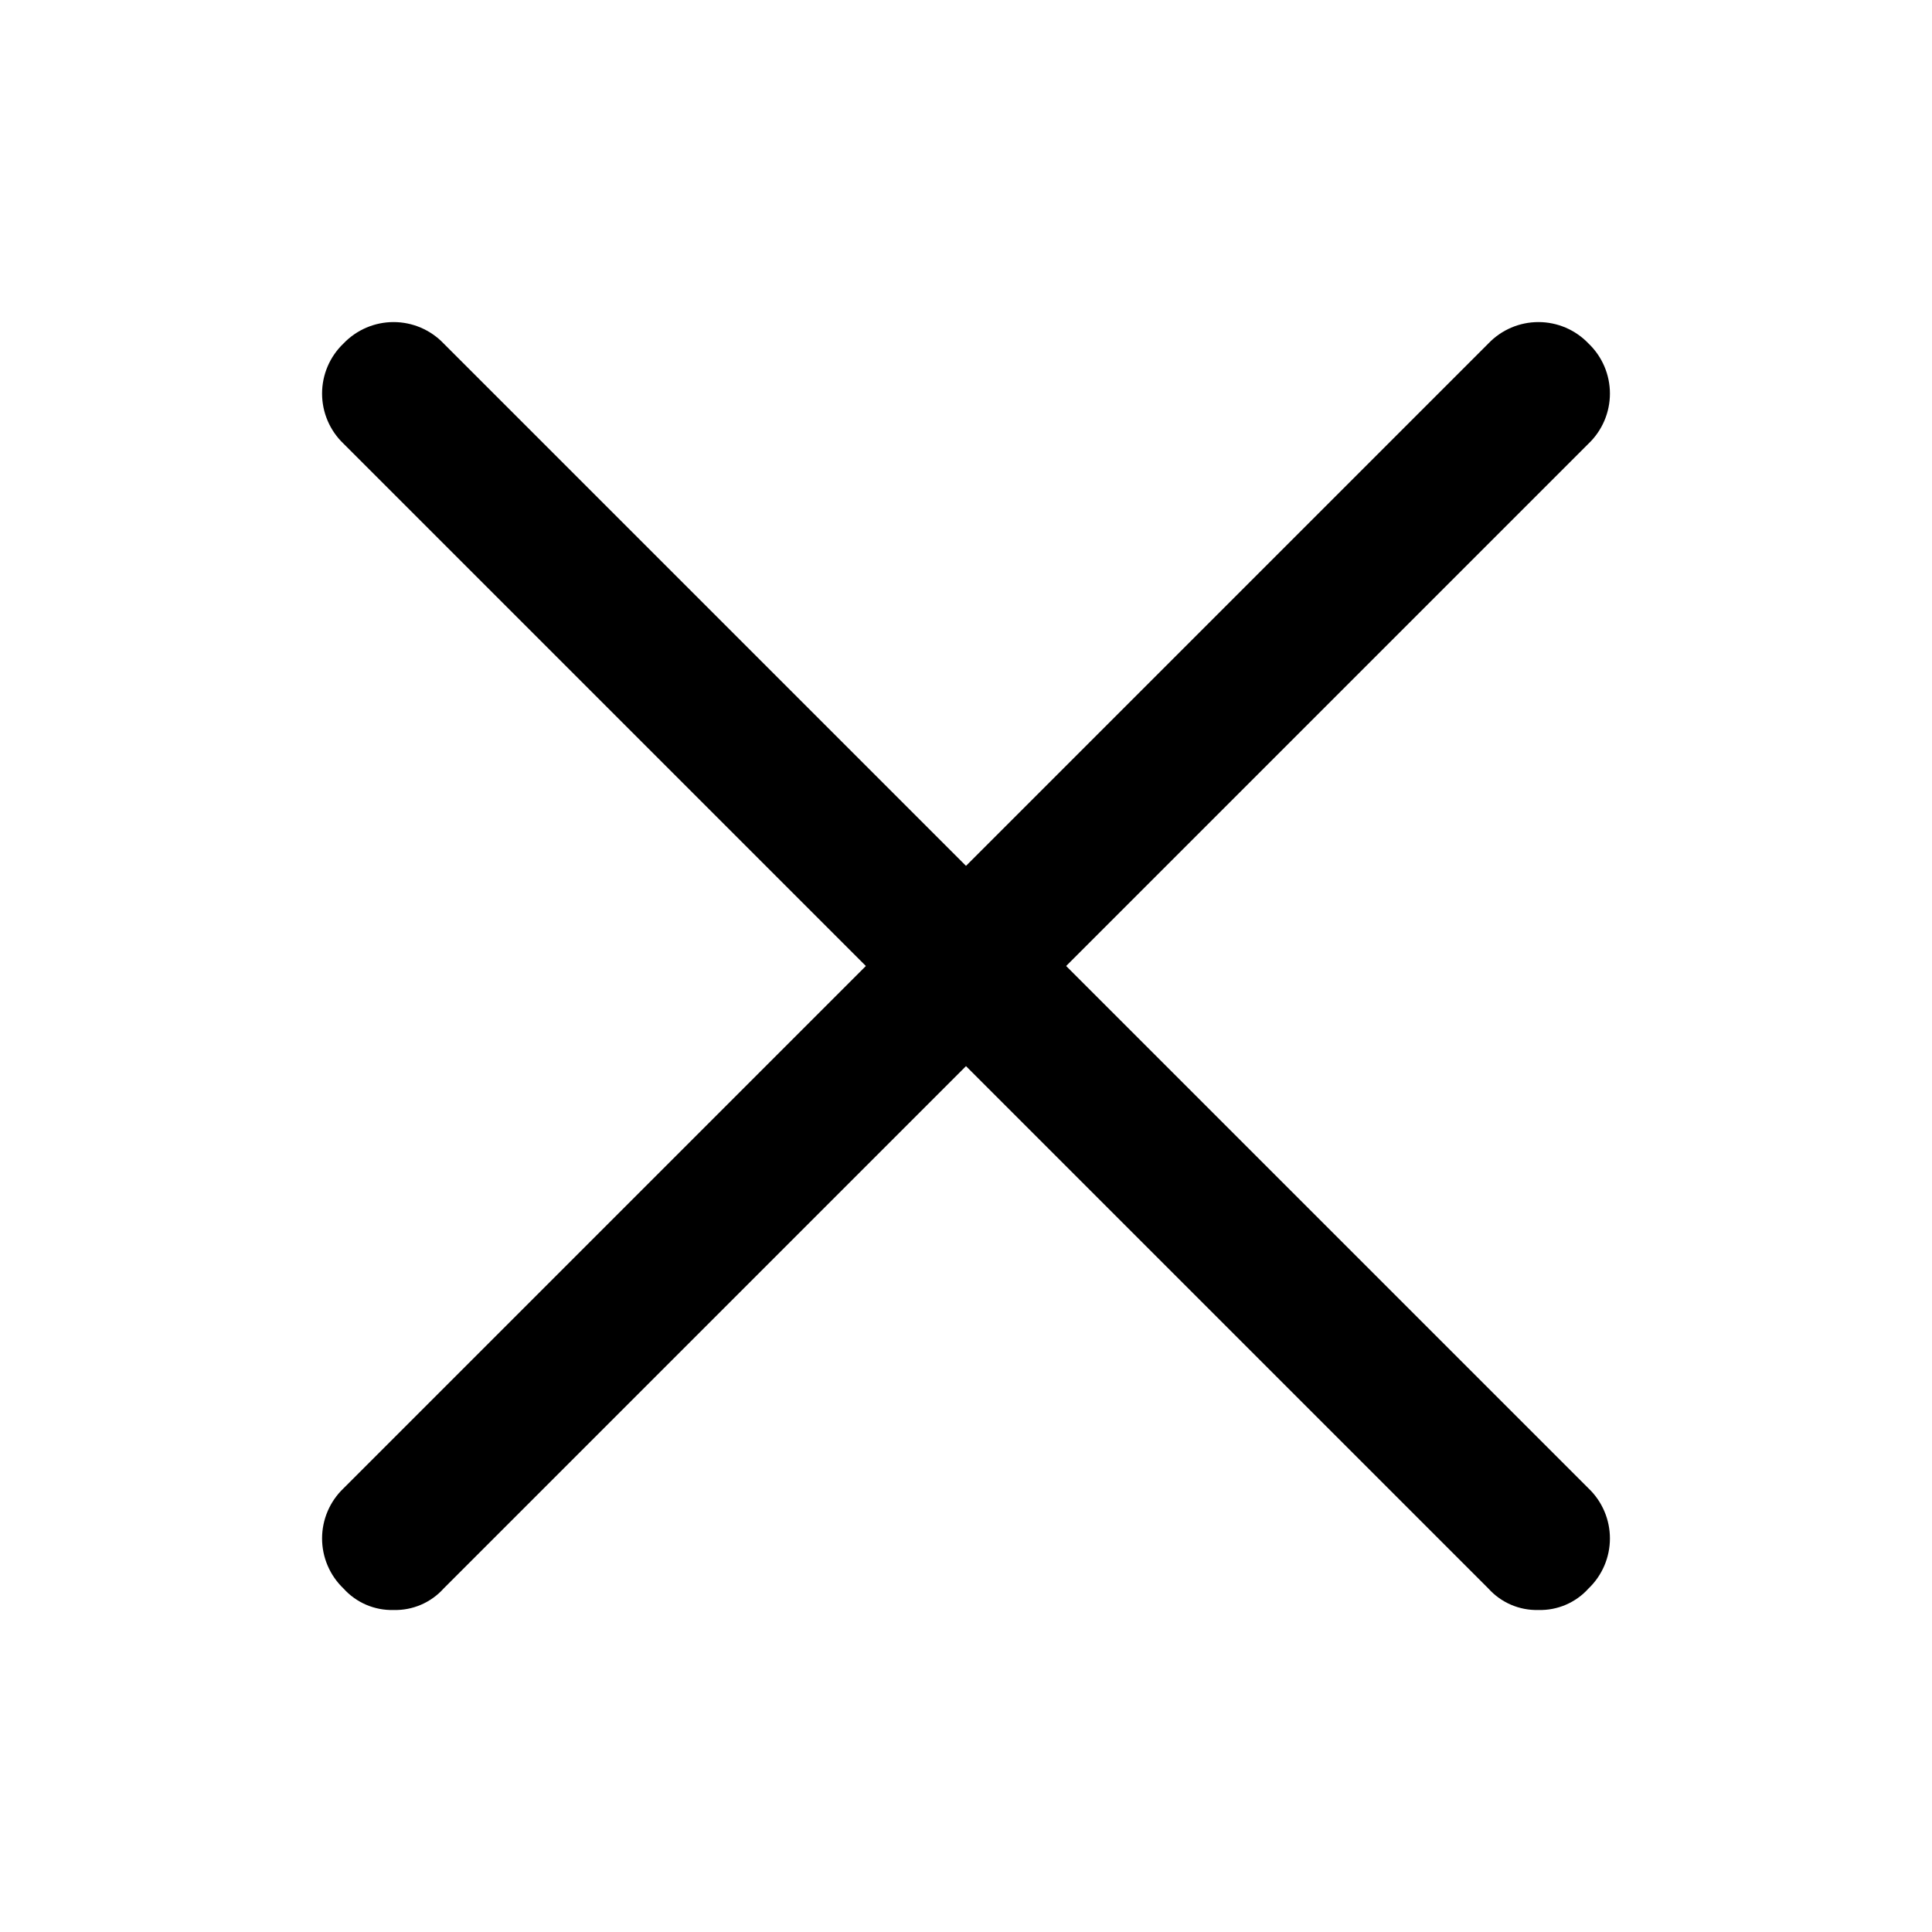
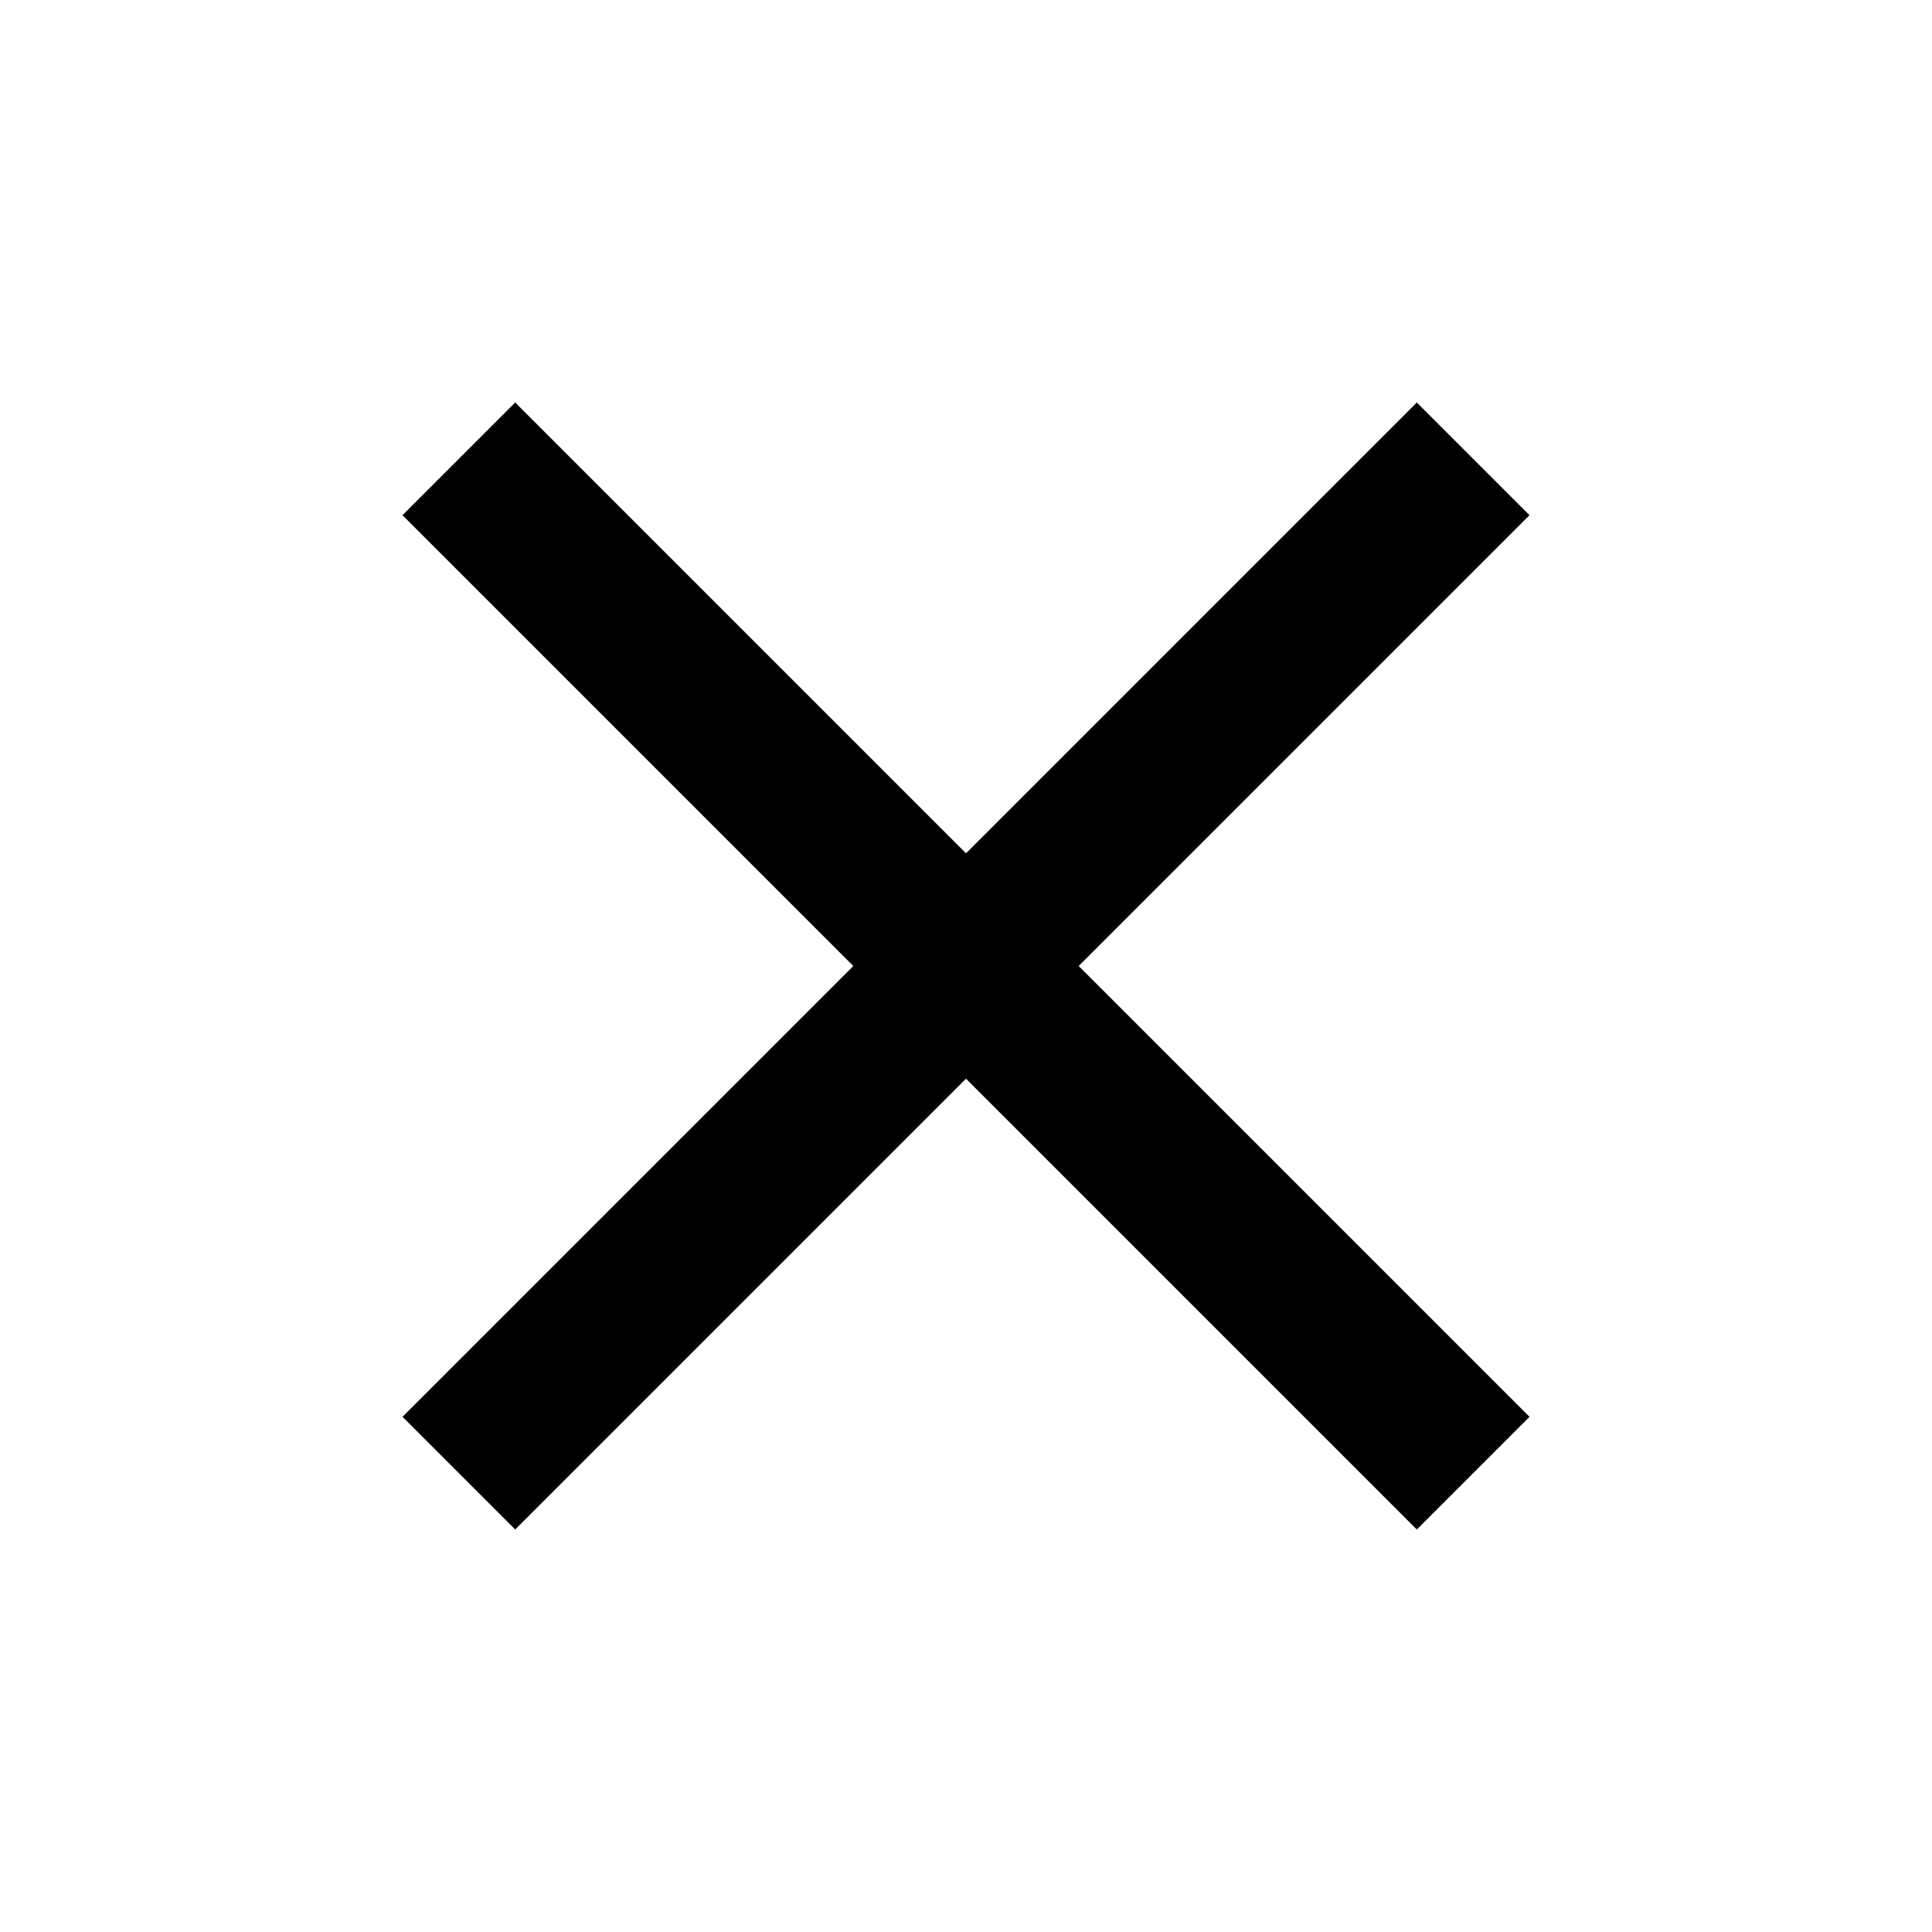
- <svg xmlns="http://www.w3.org/2000/svg" width="24" height="24" fill="none" viewBox="0 0 24 24">
-   <g fill="#141618">
-     <path fill="currentColor" d="M4.889 20a.807.807 0 0 1-.622-.267.86.86 0 0 1 0-1.244L18.489 4.267a.86.86 0 0 1 1.244 0 .86.86 0 0 1 0 1.244L5.511 19.733A.807.807 0 0 1 4.89 20z" />
-     <path fill="currentColor" d="M19.111 20a.807.807 0 0 1-.622-.267L4.267 5.511a.86.86 0 0 1 0-1.244.86.86 0 0 1 1.244 0l14.222 14.222a.86.86 0 0 1 0 1.244.807.807 0 0 1-.622.267z" />
-   </g>
+ <svg xmlns="http://www.w3.org/2000/svg" viewBox="0 0 24 24">
+   <path d="m6.4 19-1.4-1.4 5.6-5.6-5.6-5.6 1.4-1.4 5.6 5.6 5.6-5.6 1.4 1.4-5.6 5.6 5.6 5.6-1.4 1.4-5.6-5.6z" />
</svg>
